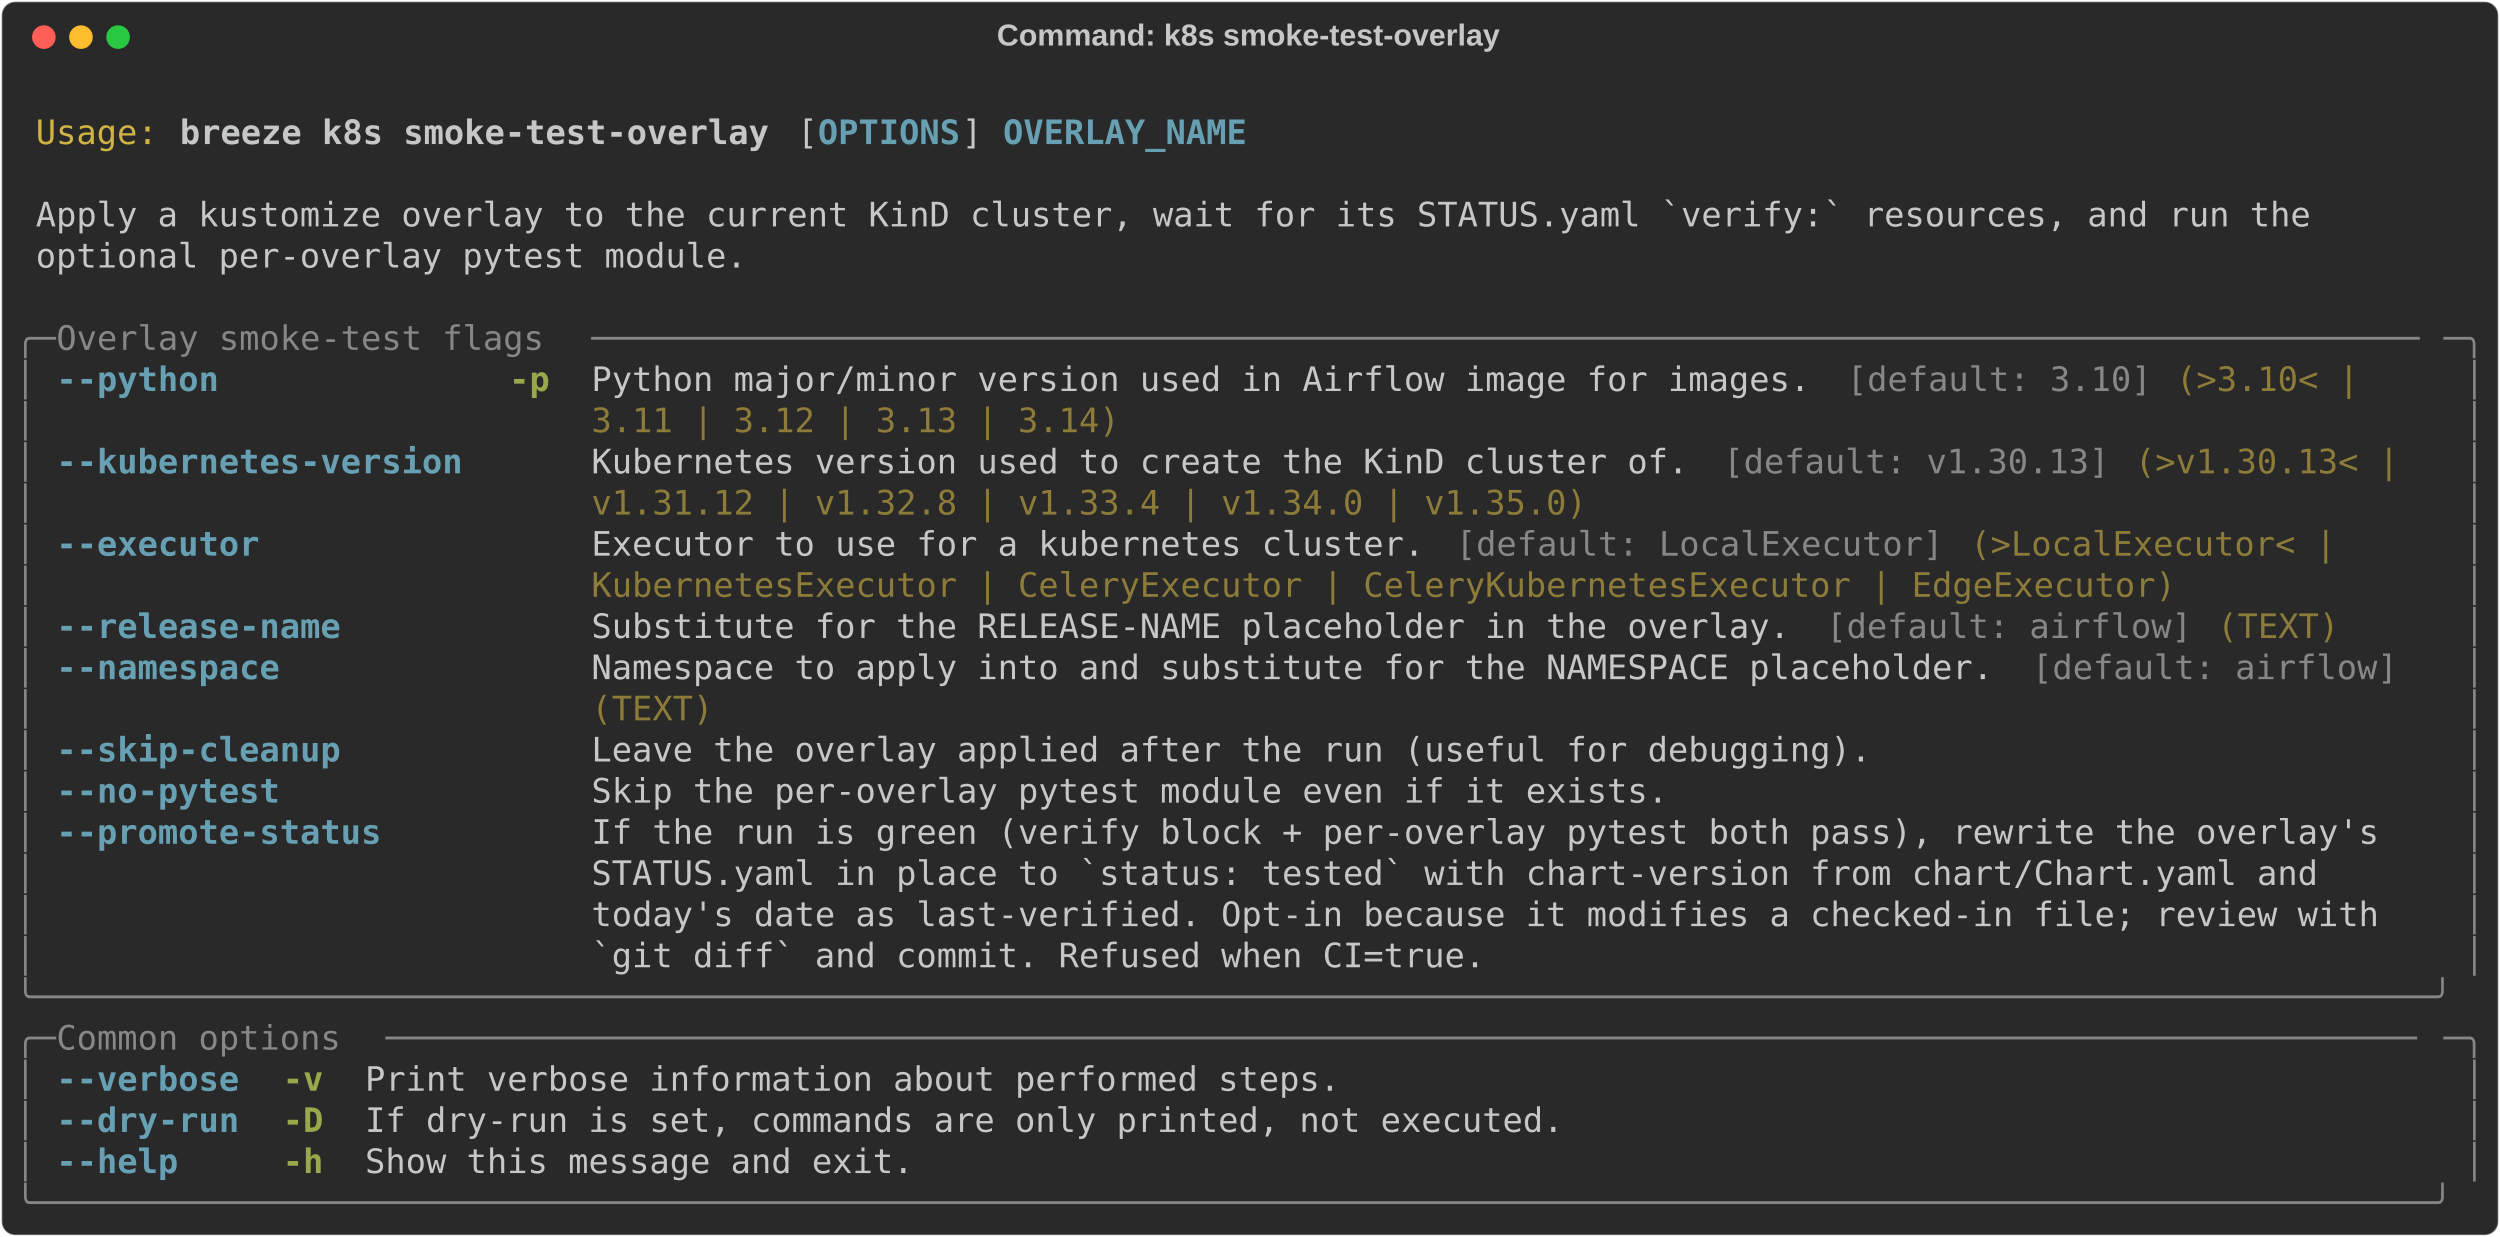
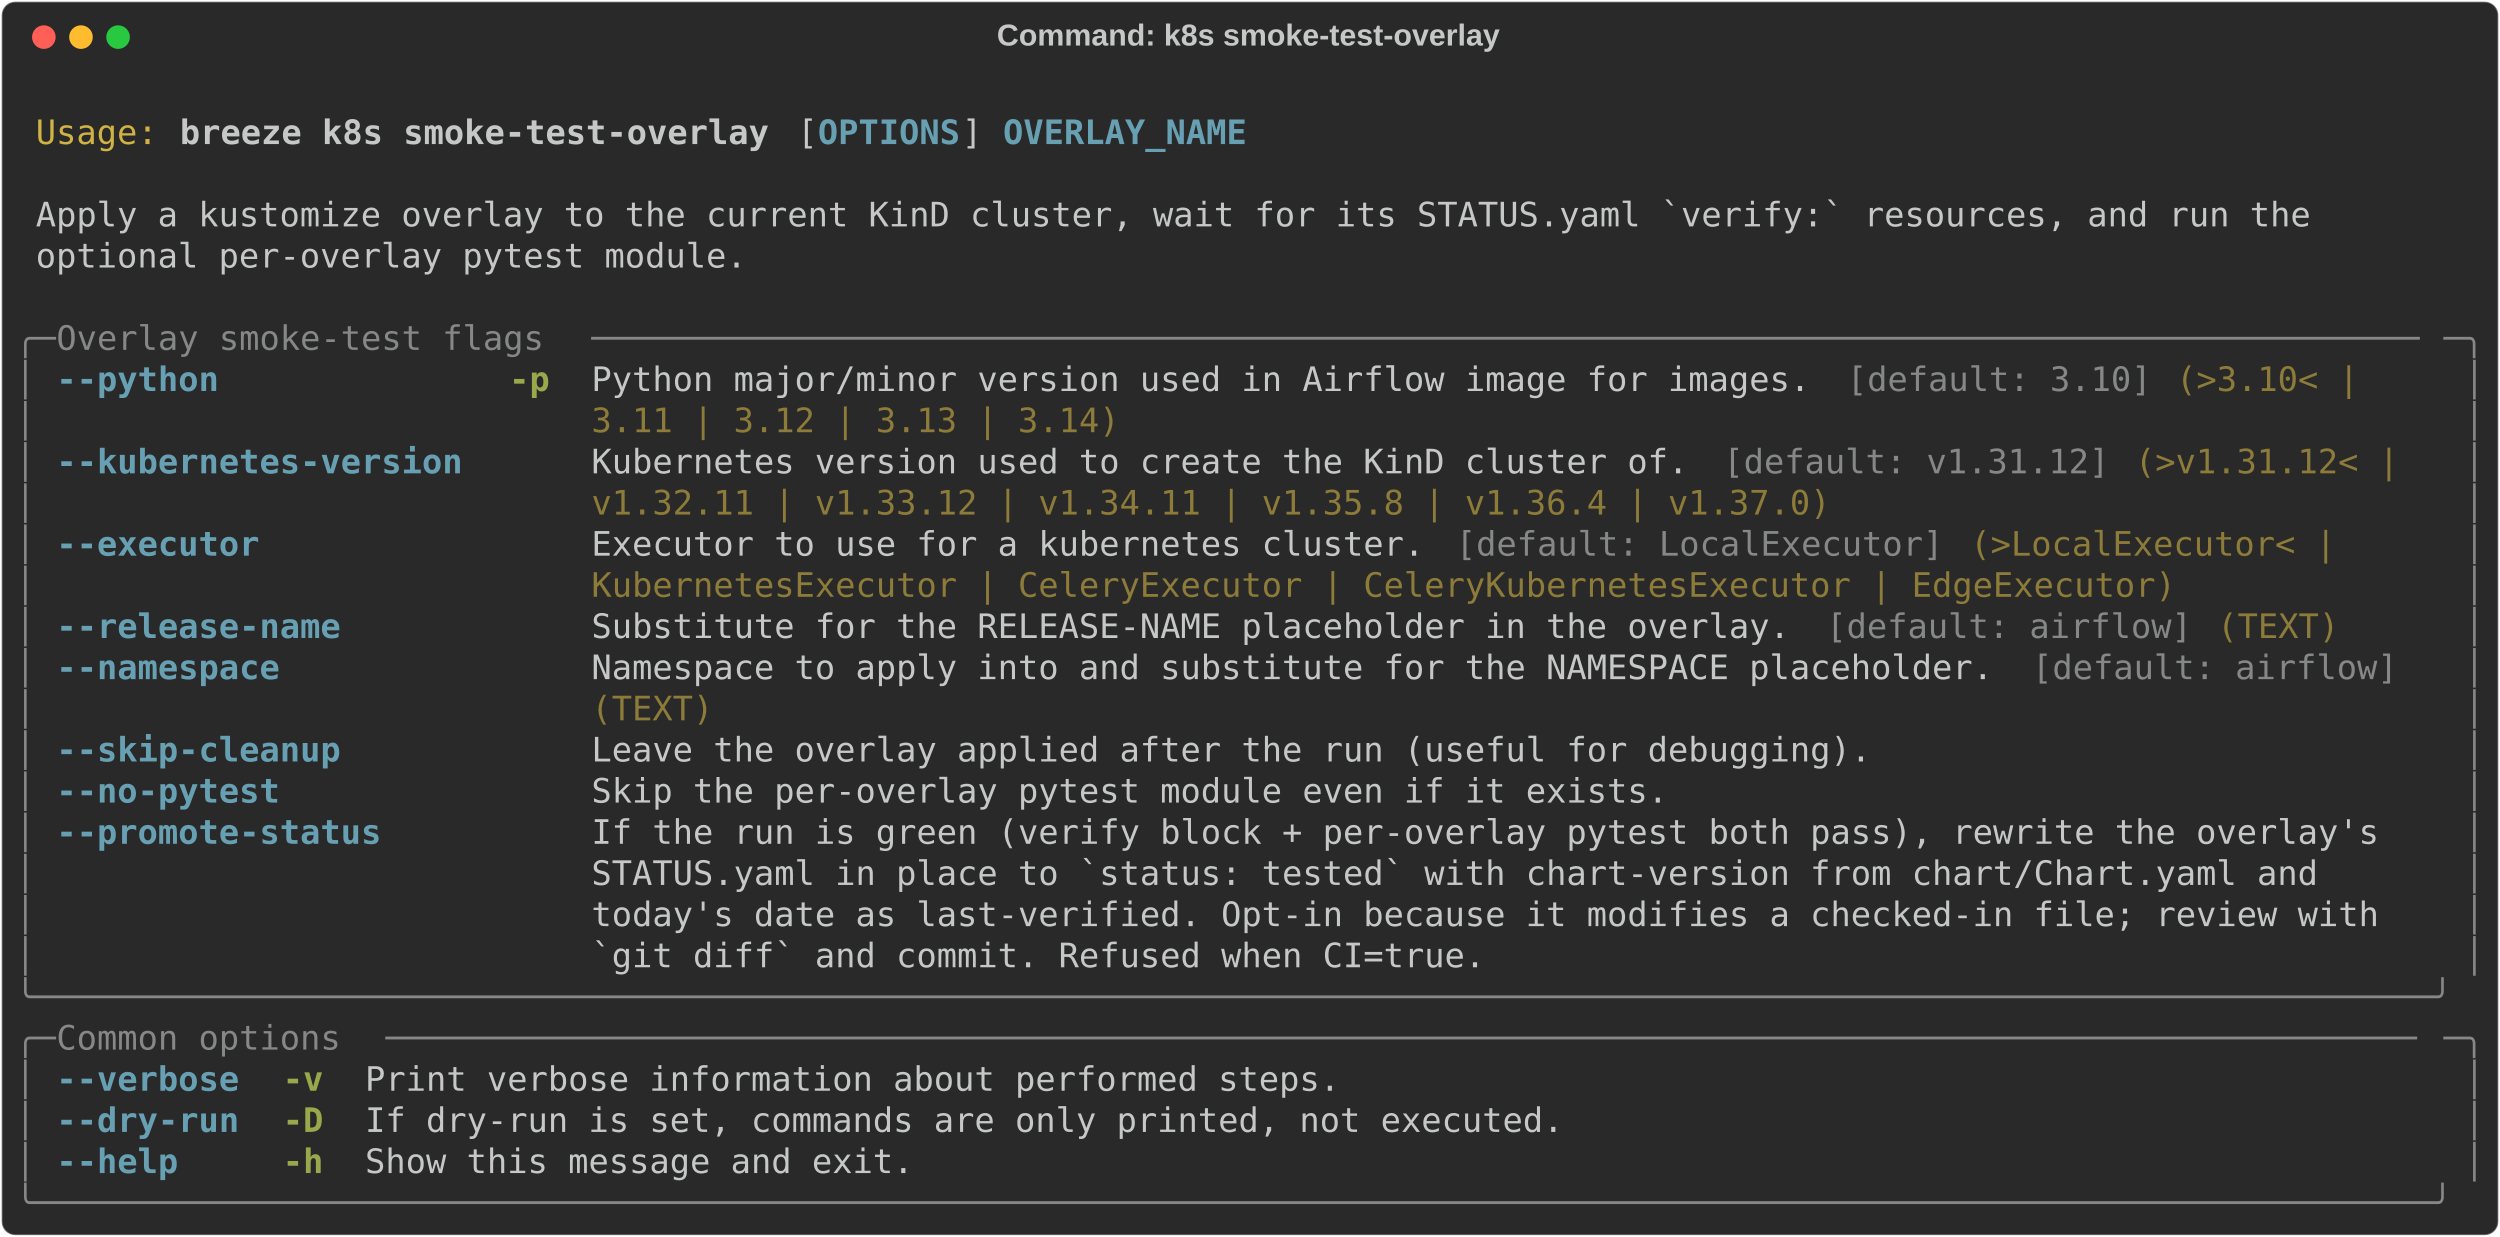
<svg xmlns="http://www.w3.org/2000/svg" class="rich-terminal" viewBox="0 0 1482 733.2">
  <style>

    @font-face {
        font-family: "Fira Code";
        src: local("FiraCode-Regular"),
                url("https://cdnjs.cloudflare.com/ajax/libs/firacode/6.2.0/woff2/FiraCode-Regular.woff2") format("woff2"),
                url("https://cdnjs.cloudflare.com/ajax/libs/firacode/6.2.0/woff/FiraCode-Regular.woff") format("woff");
        font-style: normal;
        font-weight: 400;
    }
    @font-face {
        font-family: "Fira Code";
        src: local("FiraCode-Bold"),
                url("https://cdnjs.cloudflare.com/ajax/libs/firacode/6.2.0/woff2/FiraCode-Bold.woff2") format("woff2"),
                url("https://cdnjs.cloudflare.com/ajax/libs/firacode/6.2.0/woff/FiraCode-Bold.woff") format("woff");
        font-style: bold;
        font-weight: 700;
    }

    .breeze-k8s-smoke-test-overlay-matrix {
        font-family: Fira Code, monospace;
        font-size: 20px;
        line-height: 24.4px;
        font-variant-east-asian: full-width;
    }

    .breeze-k8s-smoke-test-overlay-title {
        font-size: 18px;
        font-weight: bold;
        font-family: arial;
    }

    .breeze-k8s-smoke-test-overlay-r1 { fill: #c5c8c6 }
.breeze-k8s-smoke-test-overlay-r2 { fill: #d0b344 }
.breeze-k8s-smoke-test-overlay-r3 { fill: #c5c8c6;font-weight: bold }
.breeze-k8s-smoke-test-overlay-r4 { fill: #68a0b3;font-weight: bold }
.breeze-k8s-smoke-test-overlay-r5 { fill: #868887 }
.breeze-k8s-smoke-test-overlay-r6 { fill: #98a84b;font-weight: bold }
.breeze-k8s-smoke-test-overlay-r7 { fill: #8d7b39 }
    </style>
  <defs>
    <clipPath id="breeze-k8s-smoke-test-overlay-clip-terminal">
      <rect x="0" y="0" width="1463.0" height="682.2" />
    </clipPath>
    <clipPath id="breeze-k8s-smoke-test-overlay-line-0">
      <rect x="0" y="1.5" width="1464" height="24.65" />
    </clipPath>
    <clipPath id="breeze-k8s-smoke-test-overlay-line-1">
      <rect x="0" y="25.9" width="1464" height="24.65" />
    </clipPath>
    <clipPath id="breeze-k8s-smoke-test-overlay-line-2">
      <rect x="0" y="50.3" width="1464" height="24.65" />
    </clipPath>
    <clipPath id="breeze-k8s-smoke-test-overlay-line-3">
      <rect x="0" y="74.7" width="1464" height="24.65" />
    </clipPath>
    <clipPath id="breeze-k8s-smoke-test-overlay-line-4">
      <rect x="0" y="99.1" width="1464" height="24.65" />
    </clipPath>
    <clipPath id="breeze-k8s-smoke-test-overlay-line-5">
      <rect x="0" y="123.5" width="1464" height="24.65" />
    </clipPath>
    <clipPath id="breeze-k8s-smoke-test-overlay-line-6">
      <rect x="0" y="147.9" width="1464" height="24.65" />
    </clipPath>
    <clipPath id="breeze-k8s-smoke-test-overlay-line-7">
      <rect x="0" y="172.3" width="1464" height="24.65" />
    </clipPath>
    <clipPath id="breeze-k8s-smoke-test-overlay-line-8">
      <rect x="0" y="196.7" width="1464" height="24.65" />
    </clipPath>
    <clipPath id="breeze-k8s-smoke-test-overlay-line-9">
      <rect x="0" y="221.1" width="1464" height="24.65" />
    </clipPath>
    <clipPath id="breeze-k8s-smoke-test-overlay-line-10">
      <rect x="0" y="245.5" width="1464" height="24.65" />
    </clipPath>
    <clipPath id="breeze-k8s-smoke-test-overlay-line-11">
      <rect x="0" y="269.9" width="1464" height="24.65" />
    </clipPath>
    <clipPath id="breeze-k8s-smoke-test-overlay-line-12">
      <rect x="0" y="294.3" width="1464" height="24.65" />
    </clipPath>
    <clipPath id="breeze-k8s-smoke-test-overlay-line-13">
      <rect x="0" y="318.7" width="1464" height="24.65" />
    </clipPath>
    <clipPath id="breeze-k8s-smoke-test-overlay-line-14">
      <rect x="0" y="343.1" width="1464" height="24.65" />
    </clipPath>
    <clipPath id="breeze-k8s-smoke-test-overlay-line-15">
      <rect x="0" y="367.5" width="1464" height="24.65" />
    </clipPath>
    <clipPath id="breeze-k8s-smoke-test-overlay-line-16">
      <rect x="0" y="391.9" width="1464" height="24.65" />
    </clipPath>
    <clipPath id="breeze-k8s-smoke-test-overlay-line-17">
      <rect x="0" y="416.3" width="1464" height="24.65" />
    </clipPath>
    <clipPath id="breeze-k8s-smoke-test-overlay-line-18">
      <rect x="0" y="440.7" width="1464" height="24.65" />
    </clipPath>
    <clipPath id="breeze-k8s-smoke-test-overlay-line-19">
      <rect x="0" y="465.1" width="1464" height="24.65" />
    </clipPath>
    <clipPath id="breeze-k8s-smoke-test-overlay-line-20">
      <rect x="0" y="489.5" width="1464" height="24.65" />
    </clipPath>
    <clipPath id="breeze-k8s-smoke-test-overlay-line-21">
      <rect x="0" y="513.9" width="1464" height="24.65" />
    </clipPath>
    <clipPath id="breeze-k8s-smoke-test-overlay-line-22">
      <rect x="0" y="538.3" width="1464" height="24.65" />
    </clipPath>
    <clipPath id="breeze-k8s-smoke-test-overlay-line-23">
      <rect x="0" y="562.7" width="1464" height="24.65" />
    </clipPath>
    <clipPath id="breeze-k8s-smoke-test-overlay-line-24">
      <rect x="0" y="587.1" width="1464" height="24.65" />
    </clipPath>
    <clipPath id="breeze-k8s-smoke-test-overlay-line-25">
      <rect x="0" y="611.5" width="1464" height="24.65" />
    </clipPath>
    <clipPath id="breeze-k8s-smoke-test-overlay-line-26">
      <rect x="0" y="635.9" width="1464" height="24.65" />
    </clipPath>
  </defs>
  <rect fill="#292929" stroke="rgba(255,255,255,0.35)" stroke-width="1" x="1" y="1" width="1480" height="731.2" rx="8" />
  <text class="breeze-k8s-smoke-test-overlay-title" fill="#c5c8c6" text-anchor="middle" x="740" y="27">Command: k8s smoke-test-overlay</text>
  <g transform="translate(26,22)">
    <circle cx="0" cy="0" r="7" fill="#ff5f57" />
    <circle cx="22" cy="0" r="7" fill="#febc2e" />
    <circle cx="44" cy="0" r="7" fill="#28c840" />
  </g>
  <g transform="translate(9, 41)" clip-path="url(#breeze-k8s-smoke-test-overlay-clip-terminal)">
    <g class="breeze-k8s-smoke-test-overlay-matrix">
      <text class="breeze-k8s-smoke-test-overlay-r1" x="1464" y="20" textLength="12.2" clip-path="url(#breeze-k8s-smoke-test-overlay-line-0)">
</text>
      <text class="breeze-k8s-smoke-test-overlay-r2" x="12.2" y="44.4" textLength="73.2" clip-path="url(#breeze-k8s-smoke-test-overlay-line-1)">Usage:</text>
      <text class="breeze-k8s-smoke-test-overlay-r3" x="97.6" y="44.4" textLength="353.8" clip-path="url(#breeze-k8s-smoke-test-overlay-line-1)">breeze k8s smoke-test-overlay</text>
      <text class="breeze-k8s-smoke-test-overlay-r1" x="463.6" y="44.4" textLength="12.2" clip-path="url(#breeze-k8s-smoke-test-overlay-line-1)">[</text>
      <text class="breeze-k8s-smoke-test-overlay-r4" x="475.8" y="44.4" textLength="85.4" clip-path="url(#breeze-k8s-smoke-test-overlay-line-1)">OPTIONS</text>
      <text class="breeze-k8s-smoke-test-overlay-r1" x="561.2" y="44.4" textLength="24.4" clip-path="url(#breeze-k8s-smoke-test-overlay-line-1)">] </text>
      <text class="breeze-k8s-smoke-test-overlay-r4" x="585.6" y="44.4" textLength="146.4" clip-path="url(#breeze-k8s-smoke-test-overlay-line-1)">OVERLAY_NAME</text>
      <text class="breeze-k8s-smoke-test-overlay-r1" x="1464" y="44.4" textLength="12.2" clip-path="url(#breeze-k8s-smoke-test-overlay-line-1)">
</text>
      <text class="breeze-k8s-smoke-test-overlay-r1" x="1464" y="68.8" textLength="12.2" clip-path="url(#breeze-k8s-smoke-test-overlay-line-2)">
</text>
      <text class="breeze-k8s-smoke-test-overlay-r1" x="12.2" y="93.2" textLength="1378.6" clip-path="url(#breeze-k8s-smoke-test-overlay-line-3)">Apply a kustomize overlay to the current KinD cluster, wait for its STATUS.yaml `verify:` resources, and run the </text>
      <text class="breeze-k8s-smoke-test-overlay-r1" x="1464" y="93.2" textLength="12.2" clip-path="url(#breeze-k8s-smoke-test-overlay-line-3)">
</text>
      <text class="breeze-k8s-smoke-test-overlay-r1" x="12.2" y="117.6" textLength="427" clip-path="url(#breeze-k8s-smoke-test-overlay-line-4)">optional per-overlay pytest module.</text>
      <text class="breeze-k8s-smoke-test-overlay-r1" x="1464" y="117.6" textLength="12.2" clip-path="url(#breeze-k8s-smoke-test-overlay-line-4)">
</text>
      <text class="breeze-k8s-smoke-test-overlay-r1" x="1464" y="142" textLength="12.2" clip-path="url(#breeze-k8s-smoke-test-overlay-line-5)">
</text>
      <text class="breeze-k8s-smoke-test-overlay-r5" x="0" y="166.4" textLength="24.4" clip-path="url(#breeze-k8s-smoke-test-overlay-line-6)">╭─</text>
      <text class="breeze-k8s-smoke-test-overlay-r5" x="24.4" y="166.4" textLength="317.2" clip-path="url(#breeze-k8s-smoke-test-overlay-line-6)"> Overlay smoke-test flags </text>
      <text class="breeze-k8s-smoke-test-overlay-r5" x="341.6" y="166.4" textLength="1098" clip-path="url(#breeze-k8s-smoke-test-overlay-line-6)">──────────────────────────────────────────────────────────────────────────────────────────</text>
      <text class="breeze-k8s-smoke-test-overlay-r5" x="1439.6" y="166.4" textLength="24.4" clip-path="url(#breeze-k8s-smoke-test-overlay-line-6)">─╮</text>
      <text class="breeze-k8s-smoke-test-overlay-r1" x="1464" y="166.4" textLength="12.2" clip-path="url(#breeze-k8s-smoke-test-overlay-line-6)">
</text>
      <text class="breeze-k8s-smoke-test-overlay-r5" x="0" y="190.8" textLength="12.2" clip-path="url(#breeze-k8s-smoke-test-overlay-line-7)">│</text>
      <text class="breeze-k8s-smoke-test-overlay-r4" x="24.4" y="190.8" textLength="244" clip-path="url(#breeze-k8s-smoke-test-overlay-line-7)">--python            </text>
      <text class="breeze-k8s-smoke-test-overlay-r6" x="292.8" y="190.8" textLength="24.4" clip-path="url(#breeze-k8s-smoke-test-overlay-line-7)">-p</text>
      <text class="breeze-k8s-smoke-test-overlay-r1" x="341.6" y="190.8" textLength="744.2" clip-path="url(#breeze-k8s-smoke-test-overlay-line-7)">Python major/minor version used in Airflow image for images. </text>
      <text class="breeze-k8s-smoke-test-overlay-r5" x="1085.8" y="190.8" textLength="183" clip-path="url(#breeze-k8s-smoke-test-overlay-line-7)">[default: 3.10]</text>
      <text class="breeze-k8s-smoke-test-overlay-r7" x="1281" y="190.8" textLength="122" clip-path="url(#breeze-k8s-smoke-test-overlay-line-7)">(&gt;3.10&lt; | </text>
      <text class="breeze-k8s-smoke-test-overlay-r5" x="1451.8" y="190.8" textLength="12.2" clip-path="url(#breeze-k8s-smoke-test-overlay-line-7)">│</text>
      <text class="breeze-k8s-smoke-test-overlay-r1" x="1464" y="190.8" textLength="12.2" clip-path="url(#breeze-k8s-smoke-test-overlay-line-7)">
</text>
      <text class="breeze-k8s-smoke-test-overlay-r5" x="0" y="215.2" textLength="12.2" clip-path="url(#breeze-k8s-smoke-test-overlay-line-8)">│</text>
      <text class="breeze-k8s-smoke-test-overlay-r7" x="341.6" y="215.2" textLength="317.2" clip-path="url(#breeze-k8s-smoke-test-overlay-line-8)">3.11 | 3.12 | 3.13 | 3.14)</text>
      <text class="breeze-k8s-smoke-test-overlay-r5" x="1451.8" y="215.2" textLength="12.2" clip-path="url(#breeze-k8s-smoke-test-overlay-line-8)">│</text>
      <text class="breeze-k8s-smoke-test-overlay-r1" x="1464" y="215.2" textLength="12.2" clip-path="url(#breeze-k8s-smoke-test-overlay-line-8)">
</text>
      <text class="breeze-k8s-smoke-test-overlay-r5" x="0" y="239.6" textLength="12.2" clip-path="url(#breeze-k8s-smoke-test-overlay-line-9)">│</text>
      <text class="breeze-k8s-smoke-test-overlay-r4" x="24.4" y="239.6" textLength="244" clip-path="url(#breeze-k8s-smoke-test-overlay-line-9)">--kubernetes-version</text>
      <text class="breeze-k8s-smoke-test-overlay-r1" x="341.6" y="239.6" textLength="671" clip-path="url(#breeze-k8s-smoke-test-overlay-line-9)">Kubernetes version used to create the KinD cluster of. </text>
-       <text class="breeze-k8s-smoke-test-overlay-r5" x="1012.6" y="239.6" textLength="231.8" clip-path="url(#breeze-k8s-smoke-test-overlay-line-9)">[default: v1.30.13]</text>
-       <text class="breeze-k8s-smoke-test-overlay-r7" x="1256.6" y="239.6" textLength="170.8" clip-path="url(#breeze-k8s-smoke-test-overlay-line-9)">(&gt;v1.30.13&lt; | </text>
+       <text class="breeze-k8s-smoke-test-overlay-r5" x="1012.6" y="239.6" textLength="231.8" clip-path="url(#breeze-k8s-smoke-test-overlay-line-9)">[default: v1.31.12]</text>
+       <text class="breeze-k8s-smoke-test-overlay-r7" x="1256.6" y="239.6" textLength="170.8" clip-path="url(#breeze-k8s-smoke-test-overlay-line-9)">(&gt;v1.31.12&lt; | </text>
      <text class="breeze-k8s-smoke-test-overlay-r5" x="1451.8" y="239.6" textLength="12.2" clip-path="url(#breeze-k8s-smoke-test-overlay-line-9)">│</text>
      <text class="breeze-k8s-smoke-test-overlay-r1" x="1464" y="239.6" textLength="12.2" clip-path="url(#breeze-k8s-smoke-test-overlay-line-9)">
</text>
      <text class="breeze-k8s-smoke-test-overlay-r5" x="0" y="264" textLength="12.2" clip-path="url(#breeze-k8s-smoke-test-overlay-line-10)">│</text>
-       <text class="breeze-k8s-smoke-test-overlay-r7" x="341.6" y="264" textLength="597.8" clip-path="url(#breeze-k8s-smoke-test-overlay-line-10)">v1.31.12 | v1.32.8 | v1.33.4 | v1.34.0 | v1.35.0)</text>
+       <text class="breeze-k8s-smoke-test-overlay-r7" x="341.6" y="264" textLength="744.2" clip-path="url(#breeze-k8s-smoke-test-overlay-line-10)">v1.32.11 | v1.33.12 | v1.34.11 | v1.35.8 | v1.36.4 | v1.37.0)</text>
      <text class="breeze-k8s-smoke-test-overlay-r5" x="1451.8" y="264" textLength="12.2" clip-path="url(#breeze-k8s-smoke-test-overlay-line-10)">│</text>
      <text class="breeze-k8s-smoke-test-overlay-r1" x="1464" y="264" textLength="12.2" clip-path="url(#breeze-k8s-smoke-test-overlay-line-10)">
</text>
      <text class="breeze-k8s-smoke-test-overlay-r5" x="0" y="288.4" textLength="12.2" clip-path="url(#breeze-k8s-smoke-test-overlay-line-11)">│</text>
      <text class="breeze-k8s-smoke-test-overlay-r4" x="24.4" y="288.4" textLength="244" clip-path="url(#breeze-k8s-smoke-test-overlay-line-11)">--executor          </text>
      <text class="breeze-k8s-smoke-test-overlay-r1" x="341.6" y="288.4" textLength="512.4" clip-path="url(#breeze-k8s-smoke-test-overlay-line-11)">Executor to use for a kubernetes cluster. </text>
      <text class="breeze-k8s-smoke-test-overlay-r5" x="854" y="288.4" textLength="292.8" clip-path="url(#breeze-k8s-smoke-test-overlay-line-11)">[default: LocalExecutor]</text>
      <text class="breeze-k8s-smoke-test-overlay-r7" x="1159" y="288.4" textLength="231.8" clip-path="url(#breeze-k8s-smoke-test-overlay-line-11)">(&gt;LocalExecutor&lt; | </text>
      <text class="breeze-k8s-smoke-test-overlay-r5" x="1451.8" y="288.4" textLength="12.2" clip-path="url(#breeze-k8s-smoke-test-overlay-line-11)">│</text>
      <text class="breeze-k8s-smoke-test-overlay-r1" x="1464" y="288.4" textLength="12.2" clip-path="url(#breeze-k8s-smoke-test-overlay-line-11)">
</text>
      <text class="breeze-k8s-smoke-test-overlay-r5" x="0" y="312.8" textLength="12.2" clip-path="url(#breeze-k8s-smoke-test-overlay-line-12)">│</text>
      <text class="breeze-k8s-smoke-test-overlay-r7" x="341.6" y="312.8" textLength="951.6" clip-path="url(#breeze-k8s-smoke-test-overlay-line-12)">KubernetesExecutor | CeleryExecutor | CeleryKubernetesExecutor | EdgeExecutor)</text>
      <text class="breeze-k8s-smoke-test-overlay-r5" x="1451.8" y="312.8" textLength="12.2" clip-path="url(#breeze-k8s-smoke-test-overlay-line-12)">│</text>
      <text class="breeze-k8s-smoke-test-overlay-r1" x="1464" y="312.8" textLength="12.2" clip-path="url(#breeze-k8s-smoke-test-overlay-line-12)">
</text>
      <text class="breeze-k8s-smoke-test-overlay-r5" x="0" y="337.2" textLength="12.2" clip-path="url(#breeze-k8s-smoke-test-overlay-line-13)">│</text>
      <text class="breeze-k8s-smoke-test-overlay-r4" x="24.4" y="337.2" textLength="244" clip-path="url(#breeze-k8s-smoke-test-overlay-line-13)">--release-name      </text>
      <text class="breeze-k8s-smoke-test-overlay-r1" x="341.6" y="337.2" textLength="732" clip-path="url(#breeze-k8s-smoke-test-overlay-line-13)">Substitute for the RELEASE-NAME placeholder in the overlay. </text>
      <text class="breeze-k8s-smoke-test-overlay-r5" x="1073.6" y="337.2" textLength="219.6" clip-path="url(#breeze-k8s-smoke-test-overlay-line-13)">[default: airflow]</text>
      <text class="breeze-k8s-smoke-test-overlay-r7" x="1305.4" y="337.2" textLength="73.2" clip-path="url(#breeze-k8s-smoke-test-overlay-line-13)">(TEXT)</text>
      <text class="breeze-k8s-smoke-test-overlay-r5" x="1451.8" y="337.2" textLength="12.2" clip-path="url(#breeze-k8s-smoke-test-overlay-line-13)">│</text>
      <text class="breeze-k8s-smoke-test-overlay-r1" x="1464" y="337.2" textLength="12.2" clip-path="url(#breeze-k8s-smoke-test-overlay-line-13)">
</text>
      <text class="breeze-k8s-smoke-test-overlay-r5" x="0" y="361.6" textLength="12.2" clip-path="url(#breeze-k8s-smoke-test-overlay-line-14)">│</text>
      <text class="breeze-k8s-smoke-test-overlay-r4" x="24.4" y="361.6" textLength="244" clip-path="url(#breeze-k8s-smoke-test-overlay-line-14)">--namespace         </text>
      <text class="breeze-k8s-smoke-test-overlay-r1" x="341.6" y="361.6" textLength="854" clip-path="url(#breeze-k8s-smoke-test-overlay-line-14)">Namespace to apply into and substitute for the NAMESPACE placeholder. </text>
      <text class="breeze-k8s-smoke-test-overlay-r5" x="1195.6" y="361.6" textLength="219.6" clip-path="url(#breeze-k8s-smoke-test-overlay-line-14)">[default: airflow]</text>
      <text class="breeze-k8s-smoke-test-overlay-r5" x="1451.8" y="361.6" textLength="12.2" clip-path="url(#breeze-k8s-smoke-test-overlay-line-14)">│</text>
      <text class="breeze-k8s-smoke-test-overlay-r1" x="1464" y="361.6" textLength="12.2" clip-path="url(#breeze-k8s-smoke-test-overlay-line-14)">
</text>
      <text class="breeze-k8s-smoke-test-overlay-r5" x="0" y="386" textLength="12.2" clip-path="url(#breeze-k8s-smoke-test-overlay-line-15)">│</text>
      <text class="breeze-k8s-smoke-test-overlay-r7" x="341.6" y="386" textLength="73.2" clip-path="url(#breeze-k8s-smoke-test-overlay-line-15)">(TEXT)</text>
      <text class="breeze-k8s-smoke-test-overlay-r5" x="1451.8" y="386" textLength="12.2" clip-path="url(#breeze-k8s-smoke-test-overlay-line-15)">│</text>
      <text class="breeze-k8s-smoke-test-overlay-r1" x="1464" y="386" textLength="12.2" clip-path="url(#breeze-k8s-smoke-test-overlay-line-15)">
</text>
      <text class="breeze-k8s-smoke-test-overlay-r5" x="0" y="410.4" textLength="12.2" clip-path="url(#breeze-k8s-smoke-test-overlay-line-16)">│</text>
      <text class="breeze-k8s-smoke-test-overlay-r4" x="24.4" y="410.4" textLength="244" clip-path="url(#breeze-k8s-smoke-test-overlay-line-16)">--skip-cleanup      </text>
      <text class="breeze-k8s-smoke-test-overlay-r1" x="341.6" y="410.4" textLength="768.6" clip-path="url(#breeze-k8s-smoke-test-overlay-line-16)">Leave the overlay applied after the run (useful for debugging).</text>
      <text class="breeze-k8s-smoke-test-overlay-r5" x="1451.8" y="410.4" textLength="12.2" clip-path="url(#breeze-k8s-smoke-test-overlay-line-16)">│</text>
      <text class="breeze-k8s-smoke-test-overlay-r1" x="1464" y="410.4" textLength="12.2" clip-path="url(#breeze-k8s-smoke-test-overlay-line-16)">
</text>
      <text class="breeze-k8s-smoke-test-overlay-r5" x="0" y="434.8" textLength="12.2" clip-path="url(#breeze-k8s-smoke-test-overlay-line-17)">│</text>
      <text class="breeze-k8s-smoke-test-overlay-r4" x="24.4" y="434.8" textLength="244" clip-path="url(#breeze-k8s-smoke-test-overlay-line-17)">--no-pytest         </text>
      <text class="breeze-k8s-smoke-test-overlay-r1" x="341.6" y="434.8" textLength="646.6" clip-path="url(#breeze-k8s-smoke-test-overlay-line-17)">Skip the per-overlay pytest module even if it exists.</text>
      <text class="breeze-k8s-smoke-test-overlay-r5" x="1451.8" y="434.8" textLength="12.2" clip-path="url(#breeze-k8s-smoke-test-overlay-line-17)">│</text>
      <text class="breeze-k8s-smoke-test-overlay-r1" x="1464" y="434.8" textLength="12.2" clip-path="url(#breeze-k8s-smoke-test-overlay-line-17)">
</text>
      <text class="breeze-k8s-smoke-test-overlay-r5" x="0" y="459.2" textLength="12.2" clip-path="url(#breeze-k8s-smoke-test-overlay-line-18)">│</text>
      <text class="breeze-k8s-smoke-test-overlay-r4" x="24.4" y="459.2" textLength="244" clip-path="url(#breeze-k8s-smoke-test-overlay-line-18)">--promote-status    </text>
      <text class="breeze-k8s-smoke-test-overlay-r1" x="341.6" y="459.2" textLength="1098" clip-path="url(#breeze-k8s-smoke-test-overlay-line-18)">If the run is green (verify block + per-overlay pytest both pass), rewrite the overlay's  </text>
      <text class="breeze-k8s-smoke-test-overlay-r5" x="1451.8" y="459.2" textLength="12.2" clip-path="url(#breeze-k8s-smoke-test-overlay-line-18)">│</text>
      <text class="breeze-k8s-smoke-test-overlay-r1" x="1464" y="459.2" textLength="12.2" clip-path="url(#breeze-k8s-smoke-test-overlay-line-18)">
</text>
      <text class="breeze-k8s-smoke-test-overlay-r5" x="0" y="483.6" textLength="12.2" clip-path="url(#breeze-k8s-smoke-test-overlay-line-19)">│</text>
      <text class="breeze-k8s-smoke-test-overlay-r1" x="341.6" y="483.6" textLength="1098" clip-path="url(#breeze-k8s-smoke-test-overlay-line-19)">STATUS.yaml in place to `status: tested` with chart-version from chart/Chart.yaml and     </text>
      <text class="breeze-k8s-smoke-test-overlay-r5" x="1451.8" y="483.6" textLength="12.2" clip-path="url(#breeze-k8s-smoke-test-overlay-line-19)">│</text>
      <text class="breeze-k8s-smoke-test-overlay-r1" x="1464" y="483.6" textLength="12.2" clip-path="url(#breeze-k8s-smoke-test-overlay-line-19)">
</text>
      <text class="breeze-k8s-smoke-test-overlay-r5" x="0" y="508" textLength="12.2" clip-path="url(#breeze-k8s-smoke-test-overlay-line-20)">│</text>
      <text class="breeze-k8s-smoke-test-overlay-r1" x="341.6" y="508" textLength="1098" clip-path="url(#breeze-k8s-smoke-test-overlay-line-20)">today's date as last-verified. Opt-in because it modifies a checked-in file; review with  </text>
      <text class="breeze-k8s-smoke-test-overlay-r5" x="1451.8" y="508" textLength="12.2" clip-path="url(#breeze-k8s-smoke-test-overlay-line-20)">│</text>
      <text class="breeze-k8s-smoke-test-overlay-r1" x="1464" y="508" textLength="12.2" clip-path="url(#breeze-k8s-smoke-test-overlay-line-20)">
</text>
      <text class="breeze-k8s-smoke-test-overlay-r5" x="0" y="532.4" textLength="12.2" clip-path="url(#breeze-k8s-smoke-test-overlay-line-21)">│</text>
      <text class="breeze-k8s-smoke-test-overlay-r1" x="341.6" y="532.4" textLength="1098" clip-path="url(#breeze-k8s-smoke-test-overlay-line-21)">`git diff` and commit. Refused when CI=true.                                              </text>
      <text class="breeze-k8s-smoke-test-overlay-r5" x="1451.8" y="532.4" textLength="12.2" clip-path="url(#breeze-k8s-smoke-test-overlay-line-21)">│</text>
      <text class="breeze-k8s-smoke-test-overlay-r1" x="1464" y="532.4" textLength="12.2" clip-path="url(#breeze-k8s-smoke-test-overlay-line-21)">
</text>
      <text class="breeze-k8s-smoke-test-overlay-r5" x="0" y="556.8" textLength="1464" clip-path="url(#breeze-k8s-smoke-test-overlay-line-22)">╰──────────────────────────────────────────────────────────────────────────────────────────────────────────────────────╯</text>
      <text class="breeze-k8s-smoke-test-overlay-r1" x="1464" y="556.8" textLength="12.2" clip-path="url(#breeze-k8s-smoke-test-overlay-line-22)">
</text>
      <text class="breeze-k8s-smoke-test-overlay-r5" x="0" y="581.2" textLength="24.4" clip-path="url(#breeze-k8s-smoke-test-overlay-line-23)">╭─</text>
      <text class="breeze-k8s-smoke-test-overlay-r5" x="24.4" y="581.2" textLength="195.2" clip-path="url(#breeze-k8s-smoke-test-overlay-line-23)"> Common options </text>
      <text class="breeze-k8s-smoke-test-overlay-r5" x="219.6" y="581.2" textLength="1220" clip-path="url(#breeze-k8s-smoke-test-overlay-line-23)">────────────────────────────────────────────────────────────────────────────────────────────────────</text>
      <text class="breeze-k8s-smoke-test-overlay-r5" x="1439.6" y="581.2" textLength="24.4" clip-path="url(#breeze-k8s-smoke-test-overlay-line-23)">─╮</text>
      <text class="breeze-k8s-smoke-test-overlay-r1" x="1464" y="581.2" textLength="12.2" clip-path="url(#breeze-k8s-smoke-test-overlay-line-23)">
</text>
      <text class="breeze-k8s-smoke-test-overlay-r5" x="0" y="605.6" textLength="12.2" clip-path="url(#breeze-k8s-smoke-test-overlay-line-24)">│</text>
      <text class="breeze-k8s-smoke-test-overlay-r4" x="24.4" y="605.6" textLength="109.8" clip-path="url(#breeze-k8s-smoke-test-overlay-line-24)">--verbose</text>
      <text class="breeze-k8s-smoke-test-overlay-r6" x="158.6" y="605.6" textLength="24.4" clip-path="url(#breeze-k8s-smoke-test-overlay-line-24)">-v</text>
      <text class="breeze-k8s-smoke-test-overlay-r1" x="207.4" y="605.6" textLength="585.6" clip-path="url(#breeze-k8s-smoke-test-overlay-line-24)">Print verbose information about performed steps.</text>
      <text class="breeze-k8s-smoke-test-overlay-r5" x="1451.8" y="605.6" textLength="12.2" clip-path="url(#breeze-k8s-smoke-test-overlay-line-24)">│</text>
      <text class="breeze-k8s-smoke-test-overlay-r1" x="1464" y="605.6" textLength="12.2" clip-path="url(#breeze-k8s-smoke-test-overlay-line-24)">
</text>
      <text class="breeze-k8s-smoke-test-overlay-r5" x="0" y="630" textLength="12.2" clip-path="url(#breeze-k8s-smoke-test-overlay-line-25)">│</text>
      <text class="breeze-k8s-smoke-test-overlay-r4" x="24.4" y="630" textLength="109.8" clip-path="url(#breeze-k8s-smoke-test-overlay-line-25)">--dry-run</text>
      <text class="breeze-k8s-smoke-test-overlay-r6" x="158.6" y="630" textLength="24.4" clip-path="url(#breeze-k8s-smoke-test-overlay-line-25)">-D</text>
      <text class="breeze-k8s-smoke-test-overlay-r1" x="207.4" y="630" textLength="719.8" clip-path="url(#breeze-k8s-smoke-test-overlay-line-25)">If dry-run is set, commands are only printed, not executed.</text>
      <text class="breeze-k8s-smoke-test-overlay-r5" x="1451.8" y="630" textLength="12.2" clip-path="url(#breeze-k8s-smoke-test-overlay-line-25)">│</text>
      <text class="breeze-k8s-smoke-test-overlay-r1" x="1464" y="630" textLength="12.2" clip-path="url(#breeze-k8s-smoke-test-overlay-line-25)">
</text>
      <text class="breeze-k8s-smoke-test-overlay-r5" x="0" y="654.4" textLength="12.2" clip-path="url(#breeze-k8s-smoke-test-overlay-line-26)">│</text>
      <text class="breeze-k8s-smoke-test-overlay-r4" x="24.4" y="654.4" textLength="109.8" clip-path="url(#breeze-k8s-smoke-test-overlay-line-26)">--help   </text>
      <text class="breeze-k8s-smoke-test-overlay-r6" x="158.6" y="654.4" textLength="24.4" clip-path="url(#breeze-k8s-smoke-test-overlay-line-26)">-h</text>
      <text class="breeze-k8s-smoke-test-overlay-r1" x="207.4" y="654.4" textLength="329.4" clip-path="url(#breeze-k8s-smoke-test-overlay-line-26)">Show this message and exit.</text>
      <text class="breeze-k8s-smoke-test-overlay-r5" x="1451.8" y="654.4" textLength="12.2" clip-path="url(#breeze-k8s-smoke-test-overlay-line-26)">│</text>
      <text class="breeze-k8s-smoke-test-overlay-r1" x="1464" y="654.4" textLength="12.2" clip-path="url(#breeze-k8s-smoke-test-overlay-line-26)">
</text>
      <text class="breeze-k8s-smoke-test-overlay-r5" x="0" y="678.8" textLength="1464" clip-path="url(#breeze-k8s-smoke-test-overlay-line-27)">╰──────────────────────────────────────────────────────────────────────────────────────────────────────────────────────╯</text>
      <text class="breeze-k8s-smoke-test-overlay-r1" x="1464" y="678.8" textLength="12.2" clip-path="url(#breeze-k8s-smoke-test-overlay-line-27)">
</text>
    </g>
  </g>
</svg>
